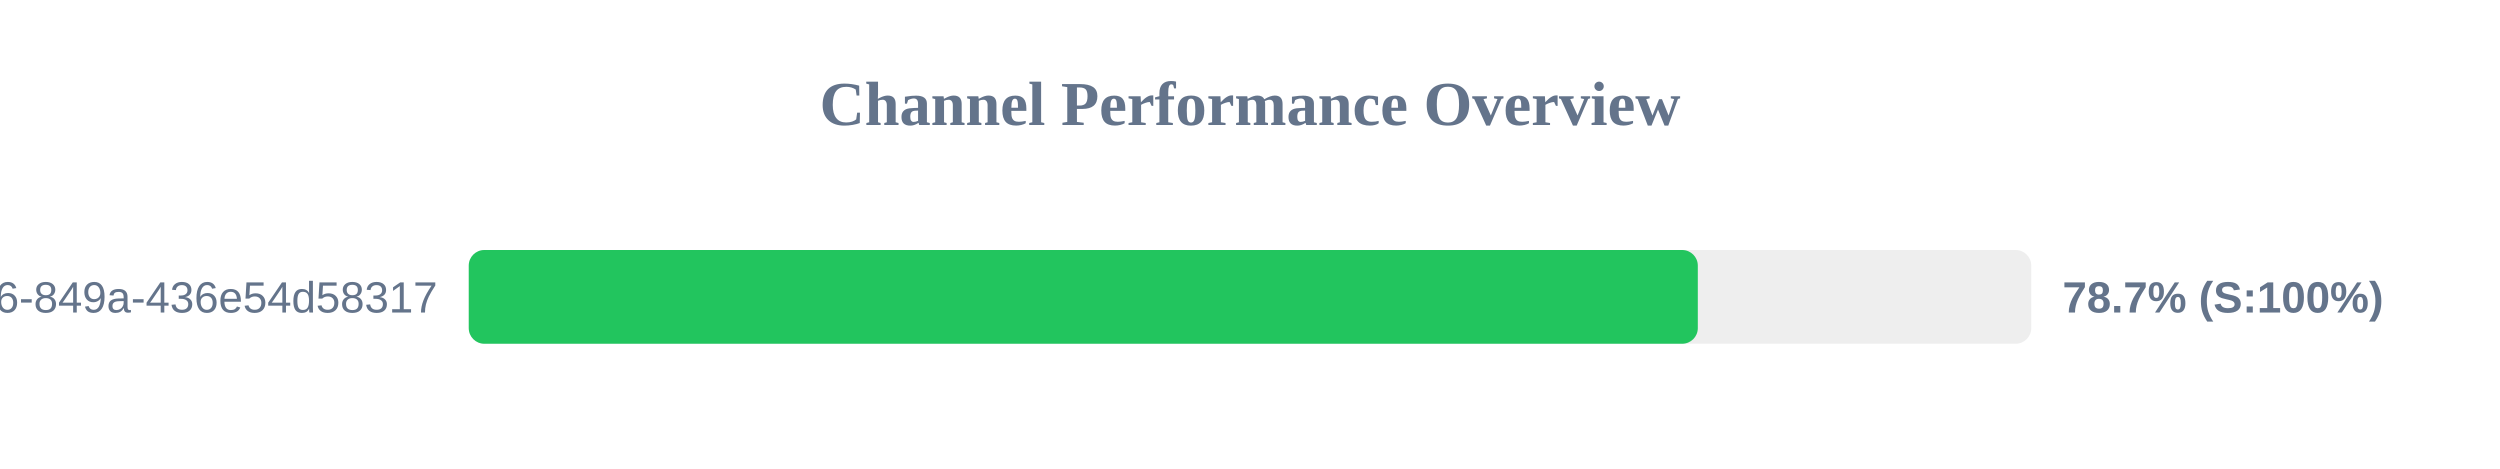
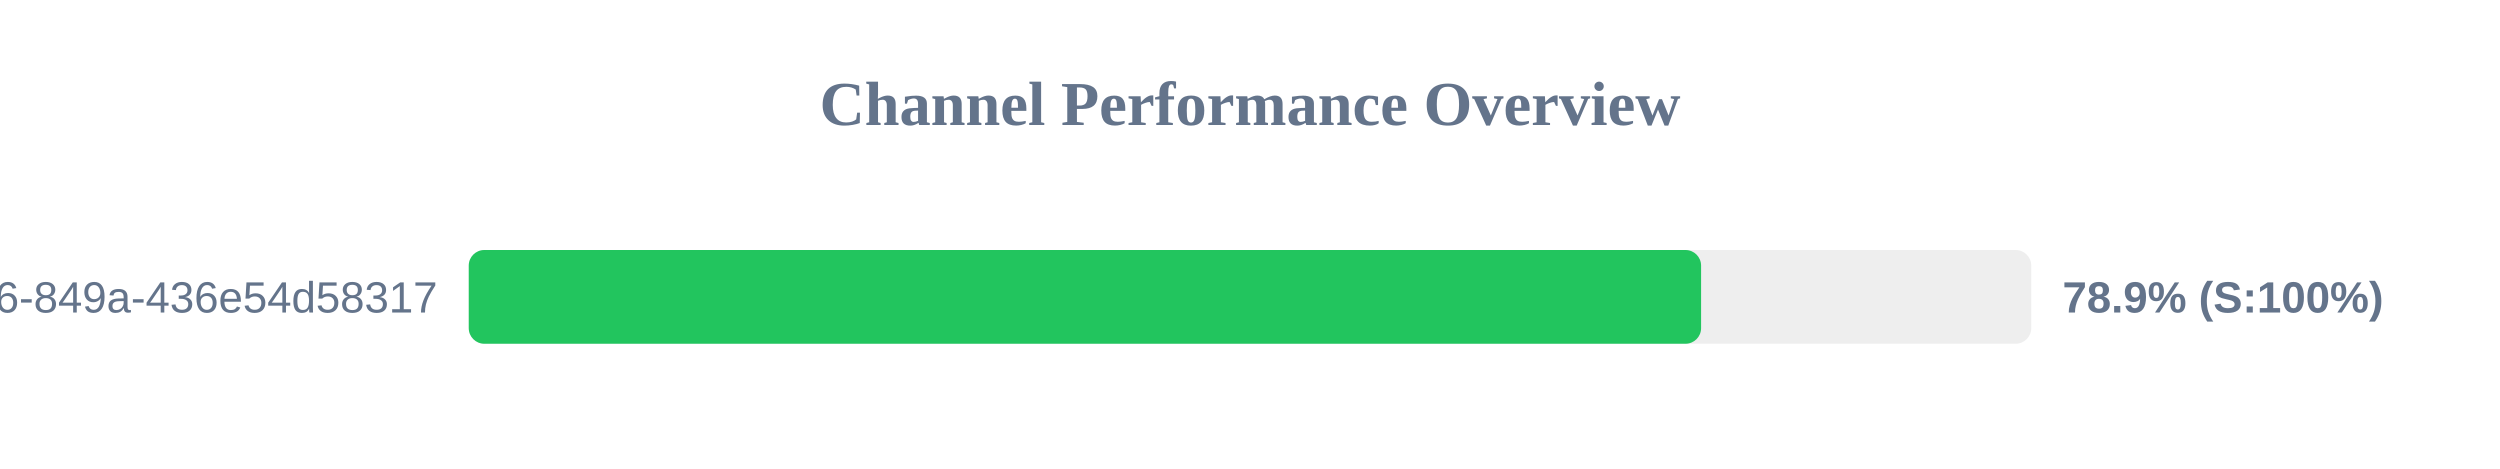
<svg xmlns="http://www.w3.org/2000/svg" width="800" height="150" version="1.1">
  <style>
        .row { font: 14px Arial; fill: #64748b; }
        .score { font: bold 14px Arial; fill: #64748b; }
    </style>
  <text x="400" y="40" text-anchor="middle" font-size="20px" font-weight="bold" fill="#64748b">Channel Performance Overview</text>
  <rect x="150" y="80" width="500" height="30" fill="#eee" rx="5" />
-   <rect x="150" y="80" width="393.3" height="30" fill="#22c55e" rx="5" />
+   <rect x="150" y="80" width="394.35" height="30" fill="#22c55e" rx="5" />
  <text x="140" y="100" text-anchor="end" class="row">?uuid=29fbd51f-03c8-4d76-849a-436e54d58317</text>
-   <text x="660" y="100" text-anchor="start" class="score">78.7% (S:100%)</text>
+   <text x="660" y="100" text-anchor="start" class="score">78.9% (S:100%)</text>
</svg>
